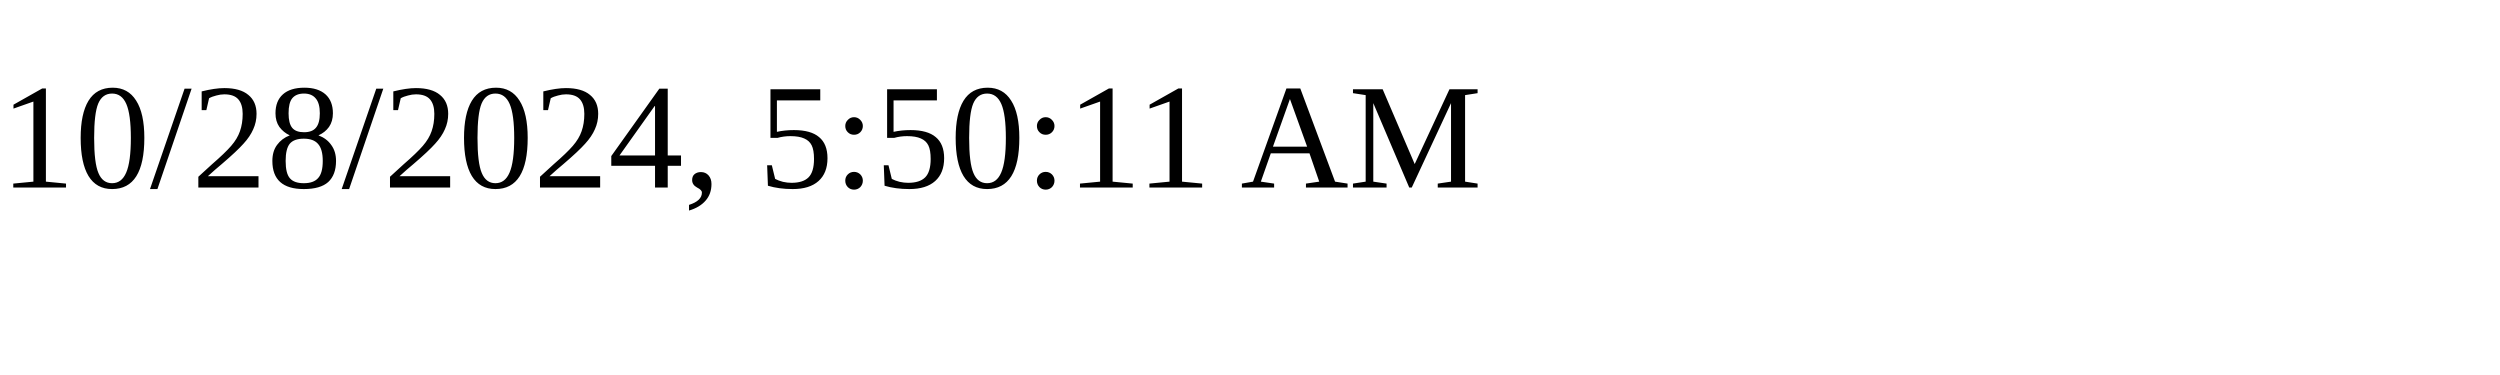
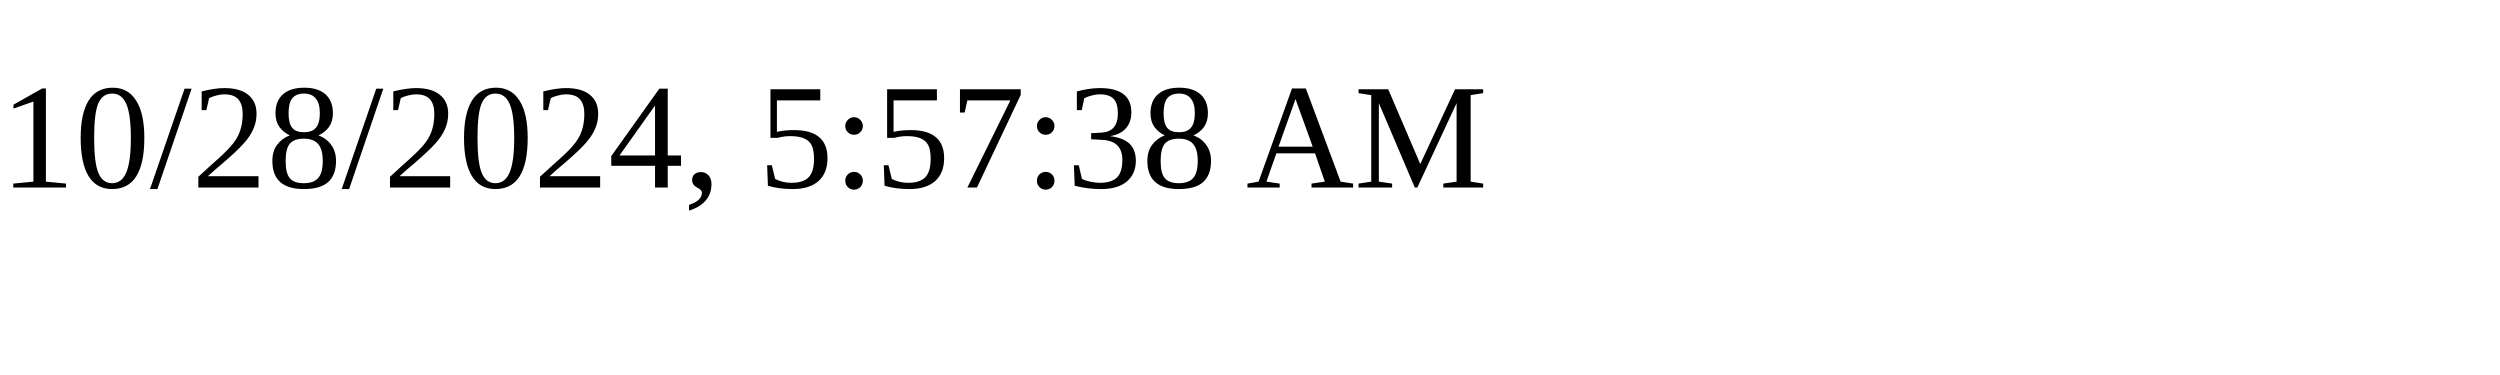
<svg xmlns="http://www.w3.org/2000/svg" height="30" width="200">
-   <text x="0" y="15">10/28/2024, 5:50:11 AM</text>
+   <text x="0" y="15">10/28/2024, 5:57:38 AM</text>
</svg>
